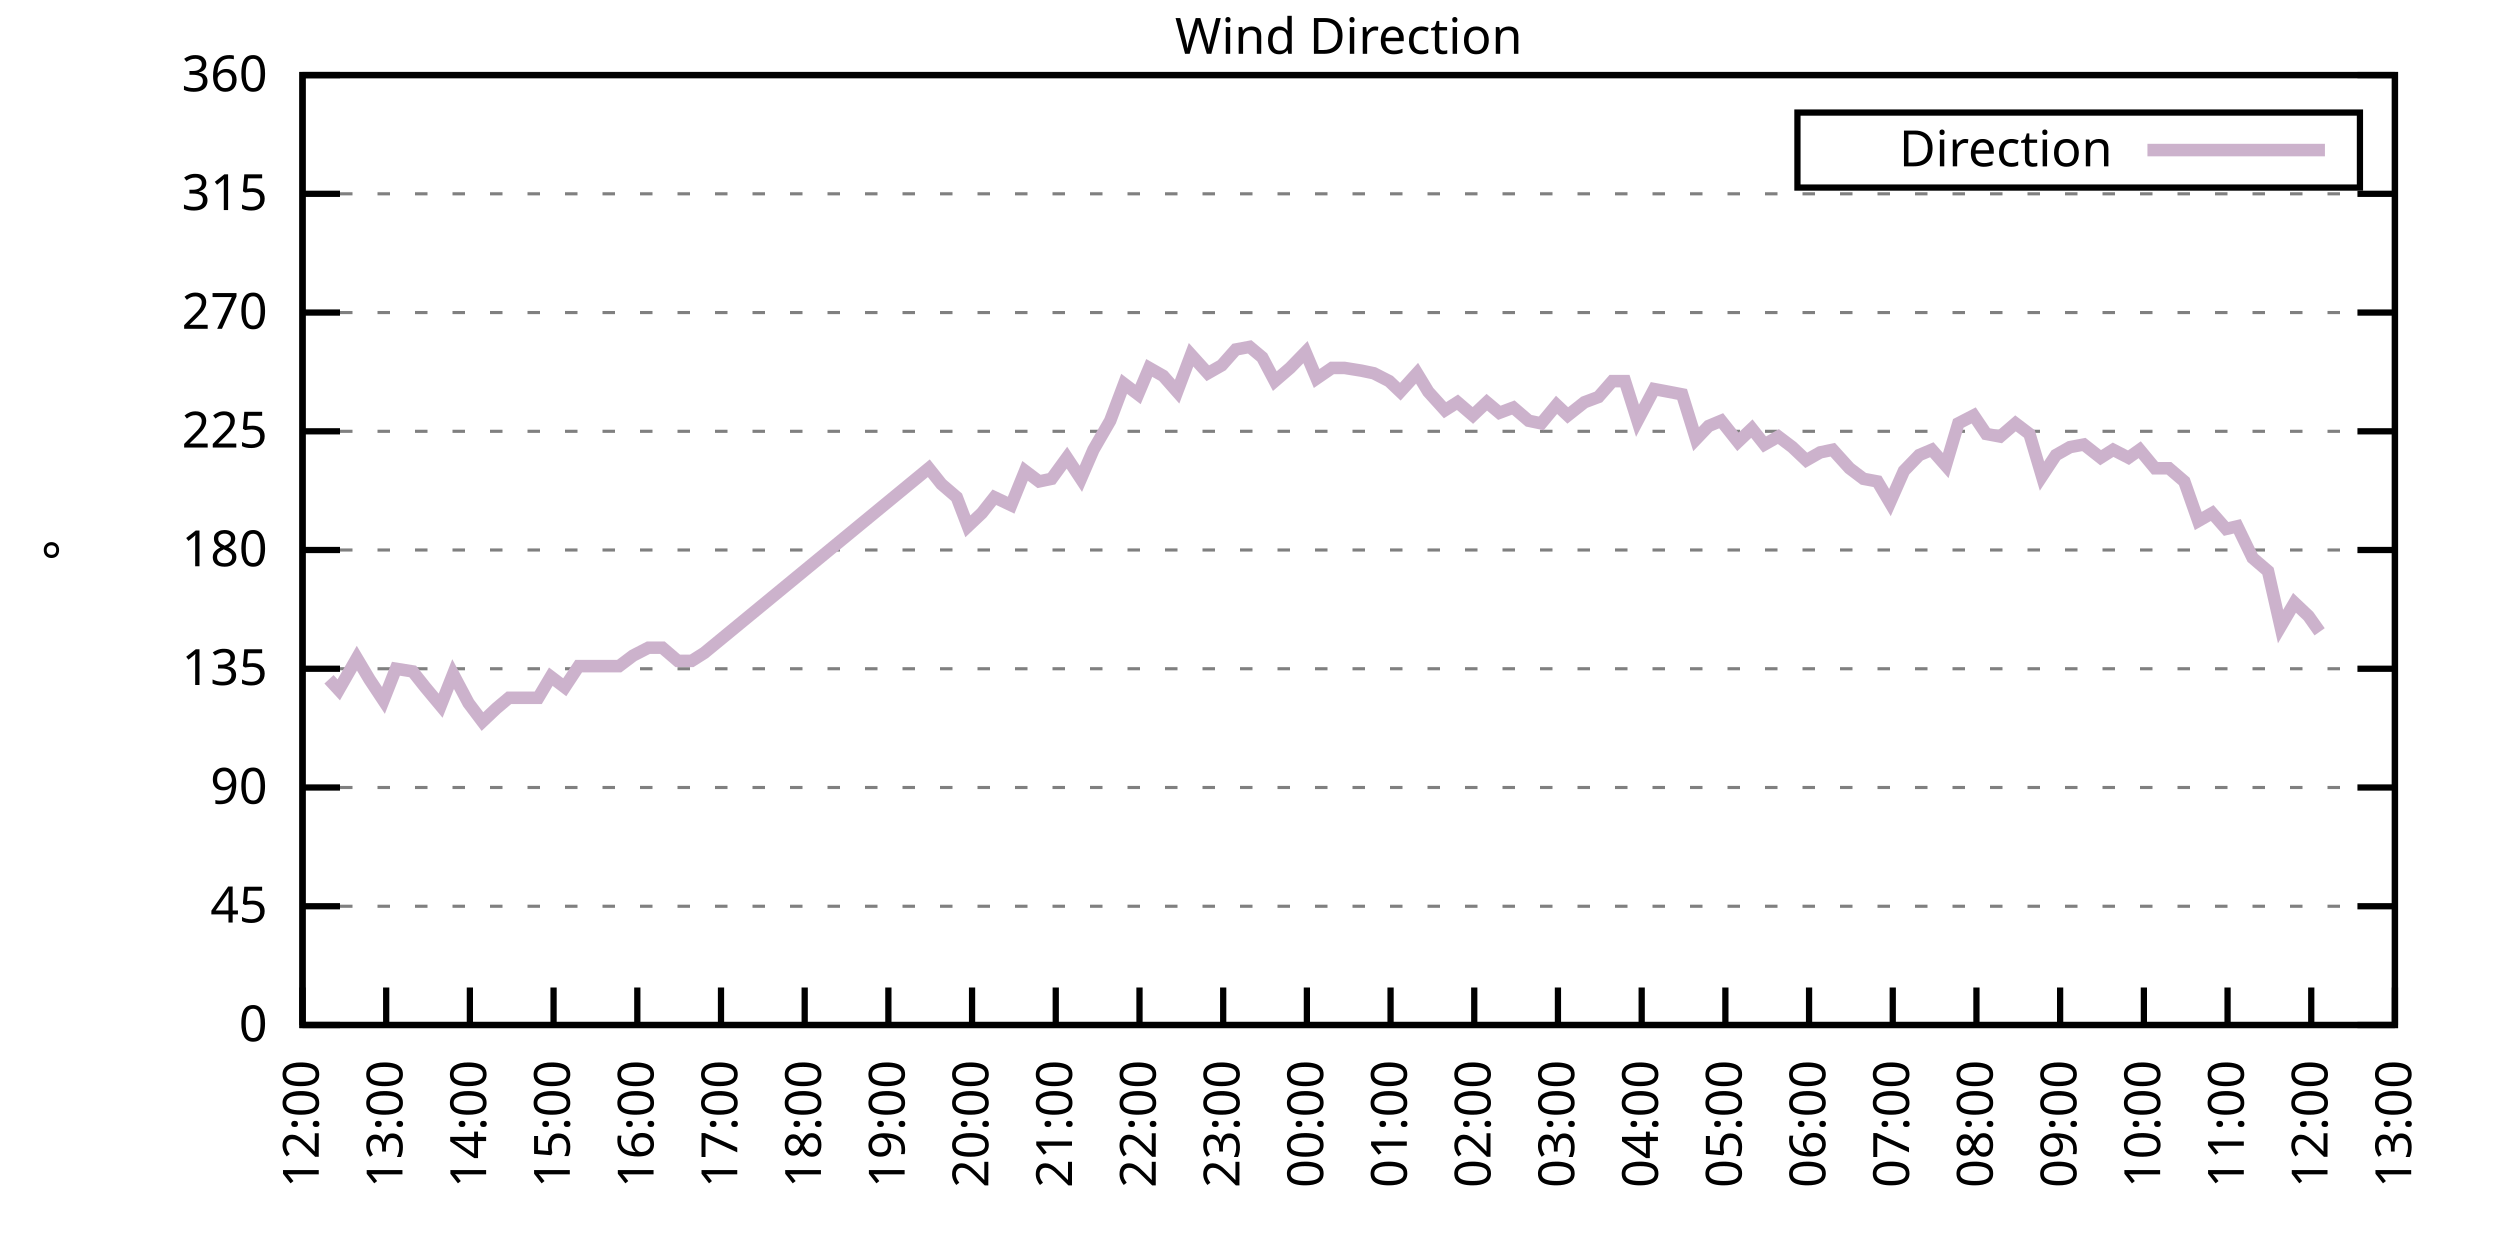
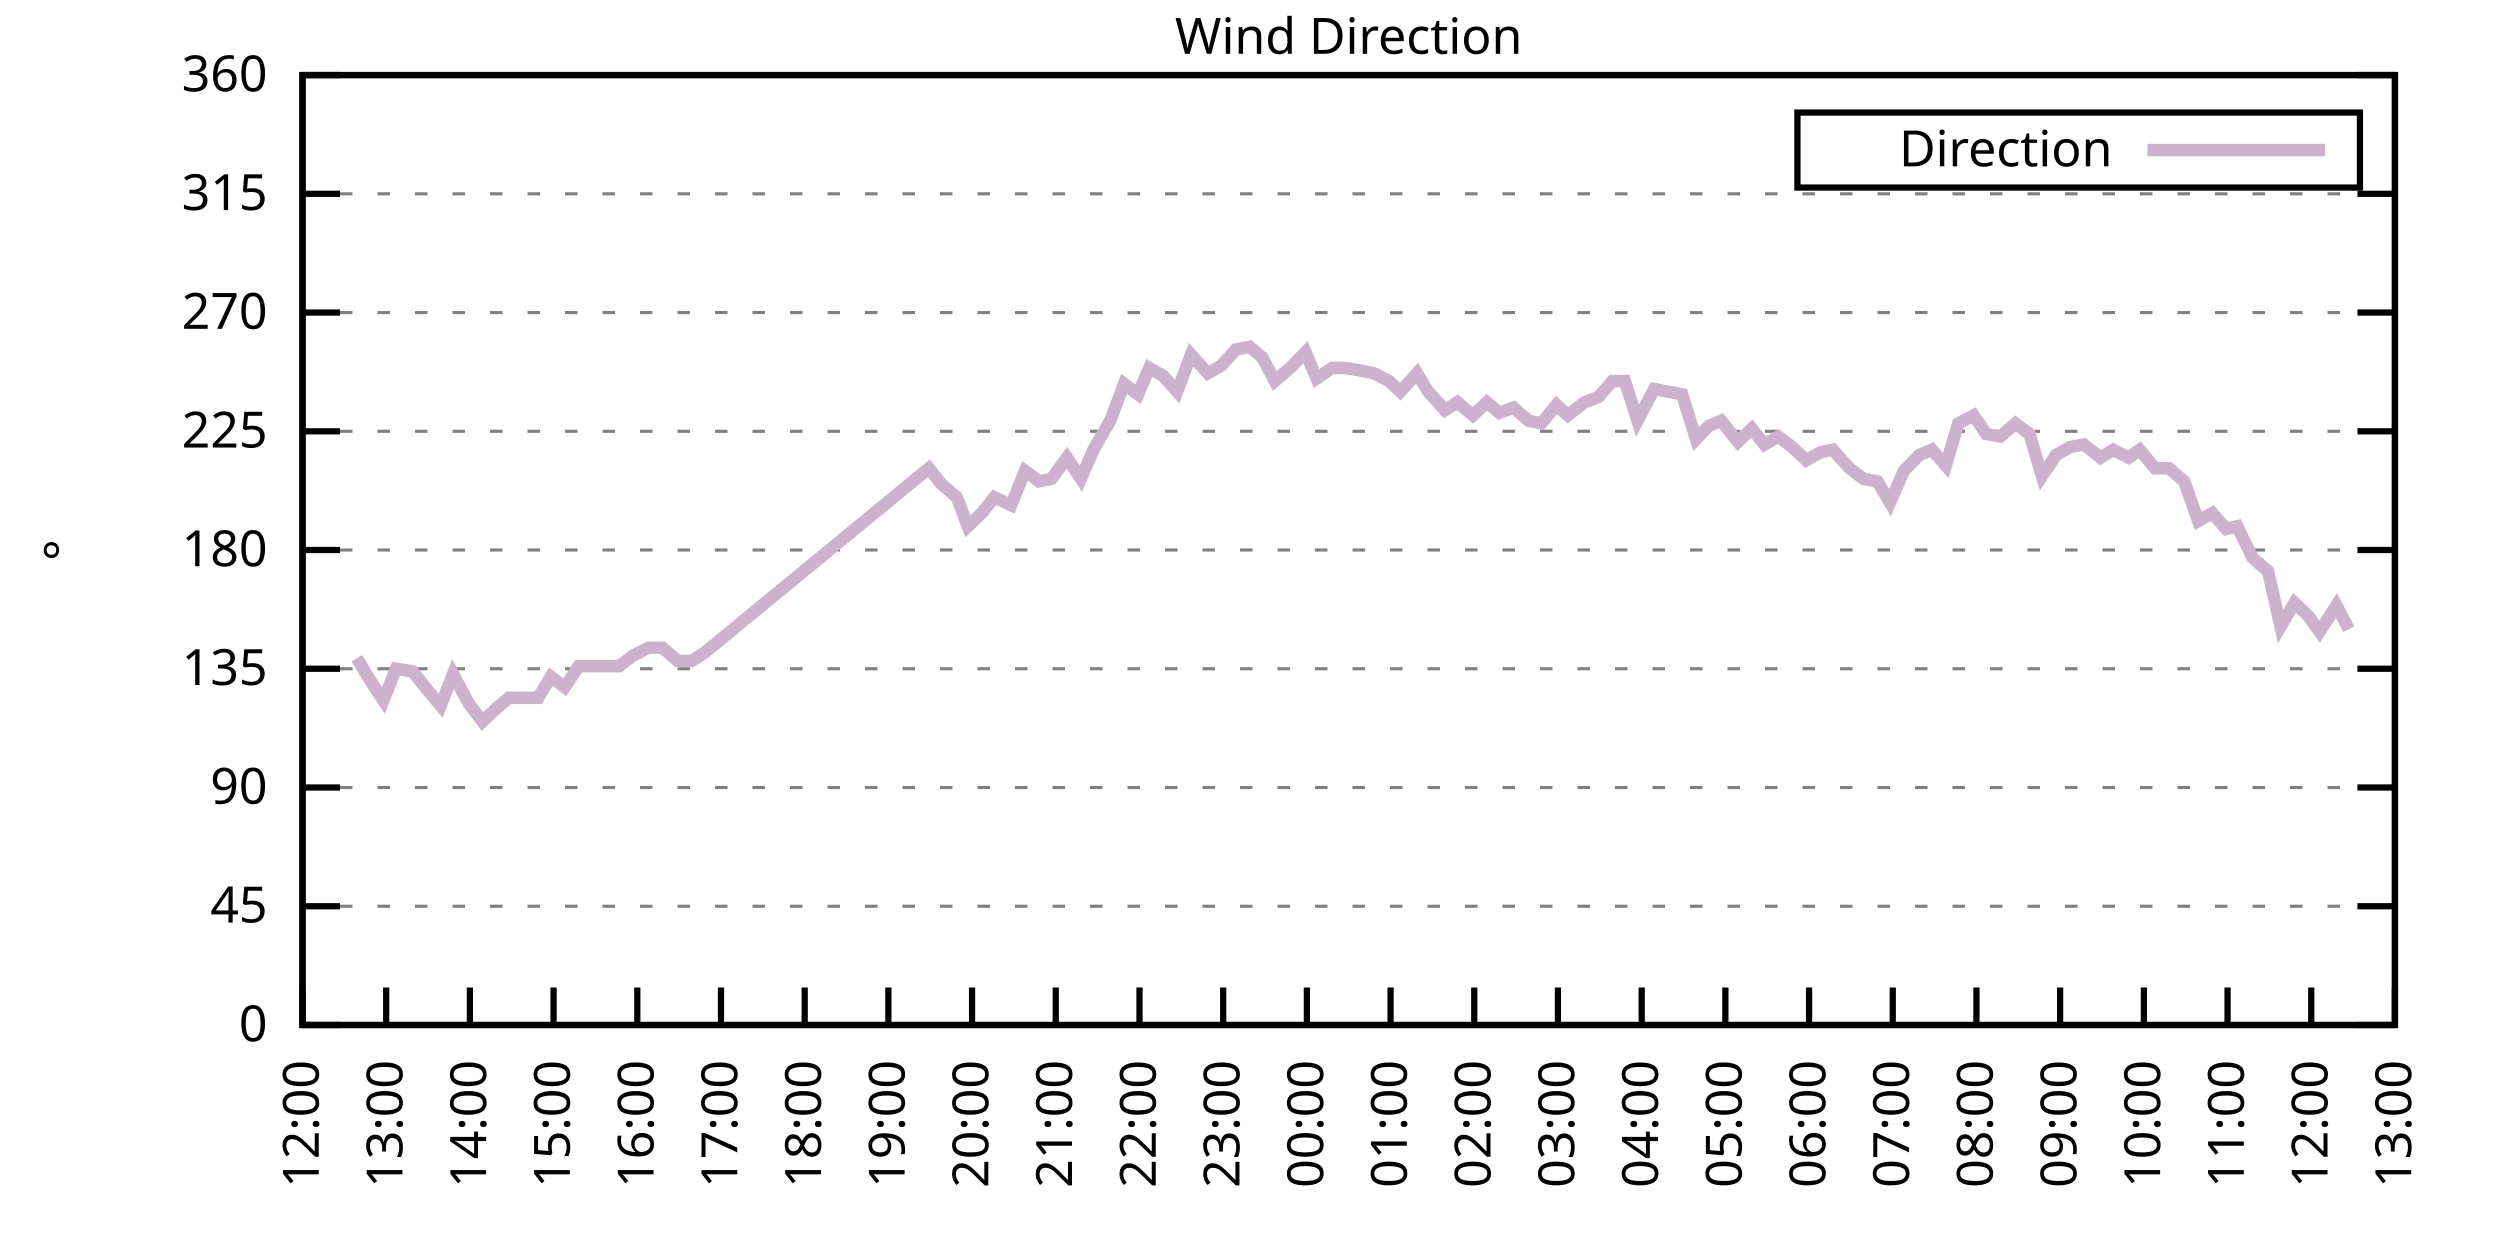
<svg xmlns="http://www.w3.org/2000/svg" xmlns:xlink="http://www.w3.org/1999/xlink" width="400" height="200" viewBox="0 0 400 200">
  <g id="gnuplot_canvas">
    <rect x="0" y="0" width="400" height="200" fill="none" />
    <defs>
      <circle id="gpDot" r="0.5" stroke-width="0.5" stroke="currentColor" />
      <path id="gpPt0" stroke-width="0.333" stroke="currentColor" d="M-1,0 h2 M0,-1 v2" />
      <path id="gpPt1" stroke-width="0.333" stroke="currentColor" d="M-1,-1 L1,1 M1,-1 L-1,1" />
      <path id="gpPt2" stroke-width="0.333" stroke="currentColor" d="M-1,0 L1,0 M0,-1 L0,1 M-1,-1 L1,1 M-1,1 L1,-1" />
      <rect id="gpPt3" stroke-width="0.333" stroke="currentColor" x="-1" y="-1" width="2" height="2" />
      <rect id="gpPt4" stroke-width="0.333" stroke="currentColor" fill="currentColor" x="-1" y="-1" width="2" height="2" />
      <circle id="gpPt5" stroke-width="0.333" stroke="currentColor" cx="0" cy="0" r="1" />
      <use xlink:href="#gpPt5" id="gpPt6" fill="currentColor" stroke="none" />
      <path id="gpPt7" stroke-width="0.333" stroke="currentColor" d="M0,-1.33 L-1.33,0.67 L1.33,0.67 z" />
      <use xlink:href="#gpPt7" id="gpPt8" fill="currentColor" stroke="none" />
      <use xlink:href="#gpPt7" id="gpPt9" stroke="currentColor" transform="rotate(180)" />
      <use xlink:href="#gpPt9" id="gpPt10" fill="currentColor" stroke="none" />
      <use xlink:href="#gpPt3" id="gpPt11" stroke="currentColor" transform="rotate(45)" />
      <use xlink:href="#gpPt11" id="gpPt12" fill="currentColor" stroke="none" />
      <path id="gpPt13" stroke-width="0.333" stroke="currentColor" d="M0,1.330 L1.265,0.411 L0.782,-1.067 L-0.782,-1.076 L-1.265,0.411 z" />
      <use xlink:href="#gpPt13" id="gpPt14" fill="currentColor" stroke="none" />
      <filter id="textbox" filterUnits="objectBoundingBox" x="0" y="0" height="1" width="1">
        <feFlood flood-color="white" flood-opacity="1" result="bgnd" />
        <feComposite in="SourceGraphic" in2="bgnd" operator="atop" />
      </filter>
      <filter id="greybox" filterUnits="objectBoundingBox" x="0" y="0" height="1" width="1">
        <feFlood flood-color="lightgrey" flood-opacity="1" result="grey" />
        <feComposite in="SourceGraphic" in2="grey" operator="atop" />
      </filter>
    </defs>
    <g fill="none" color="white" stroke="currentColor" stroke-width="1.00" stroke-linecap="butt" stroke-linejoin="miter">
</g>
    <g fill="none" color="black" stroke="currentColor" stroke-width="1.00" stroke-linecap="butt" stroke-linejoin="miter">
      <g stroke="none" shape-rendering="crispEdges">
        <polygon fill="rgb(255, 255, 255)" points="48.40,164.00 383.18,164.00 383.18,12.02 48.40,12.02 " />
      </g>
    </g>
    <g fill="none" color="black" stroke="currentColor" stroke-width="1.00" stroke-linecap="butt" stroke-linejoin="miter">
</g>
    <g fill="none" color="black" stroke="black" stroke-width="0.50" stroke-linecap="butt" stroke-linejoin="miter">
</g>
    <g fill="none" color="gray" stroke="currentColor" stroke-width="0.50" stroke-linecap="butt" stroke-linejoin="miter">
      <path stroke="gray" stroke-dasharray="2,4" class="gridline" d="M48.40,164.00 L383.19,164.00  " />
    </g>
    <g fill="none" color="gray" stroke="gray" stroke-width="1.00" stroke-linecap="butt" stroke-linejoin="miter">
</g>
    <g fill="none" color="black" stroke="currentColor" stroke-width="1.00" stroke-linecap="butt" stroke-linejoin="miter">
      <path stroke="black" d="M48.40,164.00 L54.40,164.00 M383.19,164.00 L377.19,164.00  " />
      <g transform="translate(42.80,166.60)" stroke="none" fill="black" font-family="Sans" font-size="8.00" text-anchor="end">
        <text>
          <tspan font-family="Sans"> 0</tspan>
        </text>
      </g>
    </g>
    <g fill="none" color="black" stroke="currentColor" stroke-width="1.00" stroke-linecap="butt" stroke-linejoin="miter">
</g>
    <g fill="none" color="black" stroke="black" stroke-width="0.50" stroke-linecap="butt" stroke-linejoin="miter">
</g>
    <g fill="none" color="gray" stroke="currentColor" stroke-width="0.50" stroke-linecap="butt" stroke-linejoin="miter">
      <path stroke="gray" stroke-dasharray="2,4" class="gridline" d="M48.40,145.00 L383.19,145.00  " />
    </g>
    <g fill="none" color="gray" stroke="gray" stroke-width="1.00" stroke-linecap="butt" stroke-linejoin="miter">
</g>
    <g fill="none" color="black" stroke="currentColor" stroke-width="1.00" stroke-linecap="butt" stroke-linejoin="miter">
      <path stroke="black" d="M48.40,145.00 L54.40,145.00 M383.19,145.00 L377.19,145.00  " />
      <g transform="translate(42.80,147.60)" stroke="none" fill="black" font-family="Sans" font-size="8.00" text-anchor="end">
        <text>
          <tspan font-family="Sans"> 45</tspan>
        </text>
      </g>
    </g>
    <g fill="none" color="black" stroke="currentColor" stroke-width="1.00" stroke-linecap="butt" stroke-linejoin="miter">
</g>
    <g fill="none" color="black" stroke="black" stroke-width="0.50" stroke-linecap="butt" stroke-linejoin="miter">
</g>
    <g fill="none" color="gray" stroke="currentColor" stroke-width="0.50" stroke-linecap="butt" stroke-linejoin="miter">
      <path stroke="gray" stroke-dasharray="2,4" class="gridline" d="M48.40,126.00 L383.19,126.00  " />
    </g>
    <g fill="none" color="gray" stroke="gray" stroke-width="1.00" stroke-linecap="butt" stroke-linejoin="miter">
</g>
    <g fill="none" color="black" stroke="currentColor" stroke-width="1.00" stroke-linecap="butt" stroke-linejoin="miter">
      <path stroke="black" d="M48.40,126.00 L54.40,126.00 M383.19,126.00 L377.19,126.00  " />
      <g transform="translate(42.80,128.60)" stroke="none" fill="black" font-family="Sans" font-size="8.00" text-anchor="end">
        <text>
          <tspan font-family="Sans"> 90</tspan>
        </text>
      </g>
    </g>
    <g fill="none" color="black" stroke="currentColor" stroke-width="1.00" stroke-linecap="butt" stroke-linejoin="miter">
</g>
    <g fill="none" color="black" stroke="black" stroke-width="0.50" stroke-linecap="butt" stroke-linejoin="miter">
</g>
    <g fill="none" color="gray" stroke="currentColor" stroke-width="0.50" stroke-linecap="butt" stroke-linejoin="miter">
      <path stroke="gray" stroke-dasharray="2,4" class="gridline" d="M48.40,107.00 L383.19,107.00  " />
    </g>
    <g fill="none" color="gray" stroke="gray" stroke-width="1.00" stroke-linecap="butt" stroke-linejoin="miter">
</g>
    <g fill="none" color="black" stroke="currentColor" stroke-width="1.00" stroke-linecap="butt" stroke-linejoin="miter">
      <path stroke="black" d="M48.40,107.00 L54.40,107.00 M383.19,107.00 L377.19,107.00  " />
      <g transform="translate(42.80,109.60)" stroke="none" fill="black" font-family="Sans" font-size="8.00" text-anchor="end">
        <text>
          <tspan font-family="Sans"> 135</tspan>
        </text>
      </g>
    </g>
    <g fill="none" color="black" stroke="currentColor" stroke-width="1.00" stroke-linecap="butt" stroke-linejoin="miter">
</g>
    <g fill="none" color="black" stroke="black" stroke-width="0.50" stroke-linecap="butt" stroke-linejoin="miter">
</g>
    <g fill="none" color="gray" stroke="currentColor" stroke-width="0.50" stroke-linecap="butt" stroke-linejoin="miter">
      <path stroke="gray" stroke-dasharray="2,4" class="gridline" d="M48.40,88.00 L383.19,88.00  " />
    </g>
    <g fill="none" color="gray" stroke="gray" stroke-width="1.00" stroke-linecap="butt" stroke-linejoin="miter">
</g>
    <g fill="none" color="black" stroke="currentColor" stroke-width="1.00" stroke-linecap="butt" stroke-linejoin="miter">
      <path stroke="black" d="M48.40,88.00 L54.40,88.00 M383.19,88.00 L377.19,88.00  " />
      <g transform="translate(42.80,90.60)" stroke="none" fill="black" font-family="Sans" font-size="8.00" text-anchor="end">
        <text>
          <tspan font-family="Sans"> 180</tspan>
        </text>
      </g>
    </g>
    <g fill="none" color="black" stroke="currentColor" stroke-width="1.00" stroke-linecap="butt" stroke-linejoin="miter">
</g>
    <g fill="none" color="black" stroke="black" stroke-width="0.50" stroke-linecap="butt" stroke-linejoin="miter">
</g>
    <g fill="none" color="gray" stroke="currentColor" stroke-width="0.50" stroke-linecap="butt" stroke-linejoin="miter">
      <path stroke="gray" stroke-dasharray="2,4" class="gridline" d="M48.40,69.01 L383.19,69.01  " />
    </g>
    <g fill="none" color="gray" stroke="gray" stroke-width="1.00" stroke-linecap="butt" stroke-linejoin="miter">
</g>
    <g fill="none" color="black" stroke="currentColor" stroke-width="1.00" stroke-linecap="butt" stroke-linejoin="miter">
      <path stroke="black" d="M48.40,69.01 L54.40,69.01 M383.19,69.01 L377.19,69.01  " />
      <g transform="translate(42.80,71.61)" stroke="none" fill="black" font-family="Sans" font-size="8.00" text-anchor="end">
        <text>
          <tspan font-family="Sans"> 225</tspan>
        </text>
      </g>
    </g>
    <g fill="none" color="black" stroke="currentColor" stroke-width="1.00" stroke-linecap="butt" stroke-linejoin="miter">
</g>
    <g fill="none" color="black" stroke="black" stroke-width="0.50" stroke-linecap="butt" stroke-linejoin="miter">
</g>
    <g fill="none" color="gray" stroke="currentColor" stroke-width="0.50" stroke-linecap="butt" stroke-linejoin="miter">
      <path stroke="gray" stroke-dasharray="2,4" class="gridline" d="M48.40,50.01 L383.19,50.01  " />
    </g>
    <g fill="none" color="gray" stroke="gray" stroke-width="1.00" stroke-linecap="butt" stroke-linejoin="miter">
</g>
    <g fill="none" color="black" stroke="currentColor" stroke-width="1.00" stroke-linecap="butt" stroke-linejoin="miter">
      <path stroke="black" d="M48.40,50.01 L54.40,50.01 M383.19,50.01 L377.19,50.01  " />
      <g transform="translate(42.80,52.61)" stroke="none" fill="black" font-family="Sans" font-size="8.00" text-anchor="end">
        <text>
          <tspan font-family="Sans"> 270</tspan>
        </text>
      </g>
    </g>
    <g fill="none" color="black" stroke="currentColor" stroke-width="1.00" stroke-linecap="butt" stroke-linejoin="miter">
</g>
    <g fill="none" color="black" stroke="black" stroke-width="0.50" stroke-linecap="butt" stroke-linejoin="miter">
</g>
    <g fill="none" color="gray" stroke="currentColor" stroke-width="0.50" stroke-linecap="butt" stroke-linejoin="miter">
      <path stroke="gray" stroke-dasharray="2,4" class="gridline" d="M48.40,31.01 L383.19,31.01  " />
    </g>
    <g fill="none" color="gray" stroke="gray" stroke-width="1.00" stroke-linecap="butt" stroke-linejoin="miter">
</g>
    <g fill="none" color="black" stroke="currentColor" stroke-width="1.00" stroke-linecap="butt" stroke-linejoin="miter">
      <path stroke="black" d="M48.40,31.01 L54.40,31.01 M383.19,31.01 L377.19,31.01  " />
      <g transform="translate(42.80,33.61)" stroke="none" fill="black" font-family="Sans" font-size="8.00" text-anchor="end">
        <text>
          <tspan font-family="Sans"> 315</tspan>
        </text>
      </g>
    </g>
    <g fill="none" color="black" stroke="currentColor" stroke-width="1.00" stroke-linecap="butt" stroke-linejoin="miter">
</g>
    <g fill="none" color="black" stroke="black" stroke-width="0.50" stroke-linecap="butt" stroke-linejoin="miter">
</g>
    <g fill="none" color="gray" stroke="currentColor" stroke-width="0.50" stroke-linecap="butt" stroke-linejoin="miter">
      <path stroke="gray" stroke-dasharray="2,4" class="gridline" d="M48.40,12.01 L383.19,12.01  " />
    </g>
    <g fill="none" color="gray" stroke="gray" stroke-width="1.00" stroke-linecap="butt" stroke-linejoin="miter">
</g>
    <g fill="none" color="black" stroke="currentColor" stroke-width="1.00" stroke-linecap="butt" stroke-linejoin="miter">
      <path stroke="black" d="M48.40,12.01 L54.40,12.01 M383.19,12.01 L377.19,12.01  " />
      <g transform="translate(42.80,14.61)" stroke="none" fill="black" font-family="Sans" font-size="8.00" text-anchor="end">
        <text>
          <tspan font-family="Sans"> 360</tspan>
        </text>
      </g>
    </g>
    <g fill="none" color="black" stroke="currentColor" stroke-width="1.00" stroke-linecap="butt" stroke-linejoin="miter">
      <path stroke="black" d="M48.40,164.00 L48.40,158.00  " />
      <g transform="translate(51.00,169.60) rotate(270.00)" stroke="none" fill="black" font-family="Sans" font-size="8.00" text-anchor="end">
        <text>
          <tspan font-family="Sans">12:00</tspan>
        </text>
      </g>
    </g>
    <g fill="none" color="black" stroke="currentColor" stroke-width="1.00" stroke-linecap="butt" stroke-linejoin="miter">
      <path stroke="black" d="M61.79,164.00 L61.79,158.00  " />
      <g transform="translate(64.39,169.60) rotate(270.00)" stroke="none" fill="black" font-family="Sans" font-size="8.00" text-anchor="end">
        <text>
          <tspan font-family="Sans">13:00</tspan>
        </text>
      </g>
    </g>
    <g fill="none" color="black" stroke="currentColor" stroke-width="1.00" stroke-linecap="butt" stroke-linejoin="miter">
      <path stroke="black" d="M75.18,164.00 L75.18,158.00  " />
      <g transform="translate(77.78,169.60) rotate(270.00)" stroke="none" fill="black" font-family="Sans" font-size="8.00" text-anchor="end">
        <text>
          <tspan font-family="Sans">14:00</tspan>
        </text>
      </g>
    </g>
    <g fill="none" color="black" stroke="currentColor" stroke-width="1.00" stroke-linecap="butt" stroke-linejoin="miter">
      <path stroke="black" d="M88.57,164.00 L88.57,158.00  " />
      <g transform="translate(91.17,169.60) rotate(270.00)" stroke="none" fill="black" font-family="Sans" font-size="8.00" text-anchor="end">
        <text>
          <tspan font-family="Sans">15:00</tspan>
        </text>
      </g>
    </g>
    <g fill="none" color="black" stroke="currentColor" stroke-width="1.00" stroke-linecap="butt" stroke-linejoin="miter">
      <path stroke="black" d="M101.97,164.00 L101.97,158.00  " />
      <g transform="translate(104.57,169.60) rotate(270.00)" stroke="none" fill="black" font-family="Sans" font-size="8.00" text-anchor="end">
        <text>
          <tspan font-family="Sans">16:00</tspan>
        </text>
      </g>
    </g>
    <g fill="none" color="black" stroke="currentColor" stroke-width="1.00" stroke-linecap="butt" stroke-linejoin="miter">
      <path stroke="black" d="M115.36,164.00 L115.36,158.00  " />
      <g transform="translate(117.96,169.60) rotate(270.00)" stroke="none" fill="black" font-family="Sans" font-size="8.00" text-anchor="end">
        <text>
          <tspan font-family="Sans">17:00</tspan>
        </text>
      </g>
    </g>
    <g fill="none" color="black" stroke="currentColor" stroke-width="1.00" stroke-linecap="butt" stroke-linejoin="miter">
      <path stroke="black" d="M128.75,164.00 L128.75,158.00  " />
      <g transform="translate(131.35,169.60) rotate(270.00)" stroke="none" fill="black" font-family="Sans" font-size="8.00" text-anchor="end">
        <text>
          <tspan font-family="Sans">18:00</tspan>
        </text>
      </g>
    </g>
    <g fill="none" color="black" stroke="currentColor" stroke-width="1.00" stroke-linecap="butt" stroke-linejoin="miter">
      <path stroke="black" d="M142.14,164.00 L142.14,158.00  " />
      <g transform="translate(144.74,169.60) rotate(270.00)" stroke="none" fill="black" font-family="Sans" font-size="8.00" text-anchor="end">
        <text>
          <tspan font-family="Sans">19:00</tspan>
        </text>
      </g>
    </g>
    <g fill="none" color="black" stroke="currentColor" stroke-width="1.00" stroke-linecap="butt" stroke-linejoin="miter">
      <path stroke="black" d="M155.53,164.00 L155.53,158.00  " />
      <g transform="translate(158.13,169.60) rotate(270.00)" stroke="none" fill="black" font-family="Sans" font-size="8.00" text-anchor="end">
        <text>
          <tspan font-family="Sans">20:00</tspan>
        </text>
      </g>
    </g>
    <g fill="none" color="black" stroke="currentColor" stroke-width="1.00" stroke-linecap="butt" stroke-linejoin="miter">
      <path stroke="black" d="M168.92,164.00 L168.92,158.00  " />
      <g transform="translate(171.52,169.60) rotate(270.00)" stroke="none" fill="black" font-family="Sans" font-size="8.00" text-anchor="end">
        <text>
          <tspan font-family="Sans">21:00</tspan>
        </text>
      </g>
    </g>
    <g fill="none" color="black" stroke="currentColor" stroke-width="1.00" stroke-linecap="butt" stroke-linejoin="miter">
      <path stroke="black" d="M182.32,164.00 L182.32,158.00  " />
      <g transform="translate(184.92,169.60) rotate(270.00)" stroke="none" fill="black" font-family="Sans" font-size="8.00" text-anchor="end">
        <text>
          <tspan font-family="Sans">22:00</tspan>
        </text>
      </g>
    </g>
    <g fill="none" color="black" stroke="currentColor" stroke-width="1.00" stroke-linecap="butt" stroke-linejoin="miter">
      <path stroke="black" d="M195.71,164.00 L195.71,158.00  " />
      <g transform="translate(198.31,169.60) rotate(270.00)" stroke="none" fill="black" font-family="Sans" font-size="8.00" text-anchor="end">
        <text>
          <tspan font-family="Sans">23:00</tspan>
        </text>
      </g>
    </g>
    <g fill="none" color="black" stroke="currentColor" stroke-width="1.00" stroke-linecap="butt" stroke-linejoin="miter">
      <path stroke="black" d="M209.10,164.00 L209.10,158.00  " />
      <g transform="translate(211.70,169.60) rotate(270.00)" stroke="none" fill="black" font-family="Sans" font-size="8.00" text-anchor="end">
        <text>
          <tspan font-family="Sans">00:00</tspan>
        </text>
      </g>
    </g>
    <g fill="none" color="black" stroke="currentColor" stroke-width="1.00" stroke-linecap="butt" stroke-linejoin="miter">
      <path stroke="black" d="M222.49,164.00 L222.49,158.00  " />
      <g transform="translate(225.09,169.60) rotate(270.00)" stroke="none" fill="black" font-family="Sans" font-size="8.00" text-anchor="end">
        <text>
          <tspan font-family="Sans">01:00</tspan>
        </text>
      </g>
    </g>
    <g fill="none" color="black" stroke="currentColor" stroke-width="1.00" stroke-linecap="butt" stroke-linejoin="miter">
      <path stroke="black" d="M235.88,164.00 L235.88,158.00  " />
      <g transform="translate(238.48,169.60) rotate(270.00)" stroke="none" fill="black" font-family="Sans" font-size="8.00" text-anchor="end">
        <text>
          <tspan font-family="Sans">02:00</tspan>
        </text>
      </g>
    </g>
    <g fill="none" color="black" stroke="currentColor" stroke-width="1.00" stroke-linecap="butt" stroke-linejoin="miter">
      <path stroke="black" d="M249.27,164.00 L249.27,158.00  " />
      <g transform="translate(251.87,169.60) rotate(270.00)" stroke="none" fill="black" font-family="Sans" font-size="8.00" text-anchor="end">
        <text>
          <tspan font-family="Sans">03:00</tspan>
        </text>
      </g>
    </g>
    <g fill="none" color="black" stroke="currentColor" stroke-width="1.00" stroke-linecap="butt" stroke-linejoin="miter">
      <path stroke="black" d="M262.67,164.00 L262.67,158.00  " />
      <g transform="translate(265.27,169.60) rotate(270.00)" stroke="none" fill="black" font-family="Sans" font-size="8.00" text-anchor="end">
        <text>
          <tspan font-family="Sans">04:00</tspan>
        </text>
      </g>
    </g>
    <g fill="none" color="black" stroke="currentColor" stroke-width="1.00" stroke-linecap="butt" stroke-linejoin="miter">
      <path stroke="black" d="M276.06,164.00 L276.06,158.00  " />
      <g transform="translate(278.66,169.60) rotate(270.00)" stroke="none" fill="black" font-family="Sans" font-size="8.00" text-anchor="end">
        <text>
          <tspan font-family="Sans">05:00</tspan>
        </text>
      </g>
    </g>
    <g fill="none" color="black" stroke="currentColor" stroke-width="1.00" stroke-linecap="butt" stroke-linejoin="miter">
      <path stroke="black" d="M289.45,164.00 L289.45,158.00  " />
      <g transform="translate(292.05,169.60) rotate(270.00)" stroke="none" fill="black" font-family="Sans" font-size="8.00" text-anchor="end">
        <text>
          <tspan font-family="Sans">06:00</tspan>
        </text>
      </g>
    </g>
    <g fill="none" color="black" stroke="currentColor" stroke-width="1.00" stroke-linecap="butt" stroke-linejoin="miter">
      <path stroke="black" d="M302.84,164.00 L302.84,158.00  " />
      <g transform="translate(305.44,169.60) rotate(270.00)" stroke="none" fill="black" font-family="Sans" font-size="8.00" text-anchor="end">
        <text>
          <tspan font-family="Sans">07:00</tspan>
        </text>
      </g>
    </g>
    <g fill="none" color="black" stroke="currentColor" stroke-width="1.00" stroke-linecap="butt" stroke-linejoin="miter">
      <path stroke="black" d="M316.23,164.00 L316.23,158.00  " />
      <g transform="translate(318.83,169.60) rotate(270.00)" stroke="none" fill="black" font-family="Sans" font-size="8.00" text-anchor="end">
        <text>
          <tspan font-family="Sans">08:00</tspan>
        </text>
      </g>
    </g>
    <g fill="none" color="black" stroke="currentColor" stroke-width="1.00" stroke-linecap="butt" stroke-linejoin="miter">
      <path stroke="black" d="M329.62,164.00 L329.62,158.00  " />
      <g transform="translate(332.22,169.60) rotate(270.00)" stroke="none" fill="black" font-family="Sans" font-size="8.00" text-anchor="end">
        <text>
          <tspan font-family="Sans">09:00</tspan>
        </text>
      </g>
    </g>
    <g fill="none" color="black" stroke="currentColor" stroke-width="1.00" stroke-linecap="butt" stroke-linejoin="miter">
      <path stroke="black" d="M343.02,164.00 L343.02,158.00  " />
      <g transform="translate(345.62,169.60) rotate(270.00)" stroke="none" fill="black" font-family="Sans" font-size="8.00" text-anchor="end">
        <text>
          <tspan font-family="Sans">10:00</tspan>
        </text>
      </g>
    </g>
    <g fill="none" color="black" stroke="currentColor" stroke-width="1.00" stroke-linecap="butt" stroke-linejoin="miter">
      <path stroke="black" d="M356.41,164.00 L356.41,158.00  " />
      <g transform="translate(359.01,169.60) rotate(270.00)" stroke="none" fill="black" font-family="Sans" font-size="8.00" text-anchor="end">
        <text>
          <tspan font-family="Sans">11:00</tspan>
        </text>
      </g>
    </g>
    <g fill="none" color="black" stroke="currentColor" stroke-width="1.00" stroke-linecap="butt" stroke-linejoin="miter">
      <path stroke="black" d="M369.80,164.00 L369.80,158.00  " />
      <g transform="translate(372.40,169.60) rotate(270.00)" stroke="none" fill="black" font-family="Sans" font-size="8.00" text-anchor="end">
        <text>
          <tspan font-family="Sans">12:00</tspan>
        </text>
      </g>
    </g>
    <g fill="none" color="black" stroke="currentColor" stroke-width="1.00" stroke-linecap="butt" stroke-linejoin="miter">
      <path stroke="black" d="M383.19,164.00 L383.19,158.00  " />
      <g transform="translate(385.79,169.60) rotate(270.00)" stroke="none" fill="black" font-family="Sans" font-size="8.00" text-anchor="end">
        <text>
          <tspan font-family="Sans">13:00</tspan>
        </text>
      </g>
    </g>
    <g fill="none" color="black" stroke="currentColor" stroke-width="1.00" stroke-linecap="butt" stroke-linejoin="miter">
</g>
    <g fill="none" color="black" stroke="currentColor" stroke-width="1.00" stroke-linecap="butt" stroke-linejoin="miter">
      <path stroke="black" d="M48.40,12.01 L48.40,164.00 L383.19,164.00 L383.19,12.01 L48.40,12.01 Z  " />
    </g>
    <g fill="none" color="black" stroke="currentColor" stroke-width="1.00" stroke-linecap="butt" stroke-linejoin="miter">
</g>
    <g fill="none" color="black" stroke="currentColor" stroke-width="1.00" stroke-linecap="butt" stroke-linejoin="miter">
      <path stroke="black" d="M287.59,30.01 L287.59,18.01 L377.59,18.01 L377.59,30.01 L287.59,30.01 Z  " />
    </g>
    <g id="Wind_direction_plot_1">
      <g fill="none" color="white" stroke="black" stroke-width="2.00" stroke-linecap="butt" stroke-linejoin="miter">
</g>
      <g fill="none" color="black" stroke="currentColor" stroke-width="2.00" stroke-linecap="butt" stroke-linejoin="miter">
        <g transform="translate(337.99,26.61)" stroke="none" fill="black" font-family="Sans" font-size="8.00" text-anchor="end">
          <text>
            <tspan font-family="Sans">Direction</tspan>
          </text>
        </g>
      </g>
      <g fill="none" color="black" stroke="currentColor" stroke-width="2.00" stroke-linecap="butt" stroke-linejoin="miter">
-         <path stroke="rgb(204, 178, 204)" d="M343.59,24.01 L371.99,24.01 M52.64,108.69 L54.20,110.38 L57.10,105.31 L59.11,108.69 L61.35,112.07 L63.35,107.00   L66.03,107.43 L68.04,109.96 L70.50,112.91 L72.50,107.85 L74.96,112.49 L77.19,115.45 L79.42,113.34 L81.43,111.65   L83.44,111.65 L86.12,111.65 L88.13,108.27 L90.36,109.96 L92.59,106.58 L94.38,106.58 L96.61,106.58 L99.06,106.58   L101.30,104.89 L103.75,103.63 L105.98,103.63 L108.44,105.74 L110.67,105.74 L112.68,104.47 L148.61,74.92 L150.62,77.45   L153.08,79.56 L154.86,84.21 L157.10,82.09 L159.10,79.56 L161.78,80.83 L164.01,75.34 L166.25,77.03 L168.25,76.61   L170.71,73.23 L172.94,76.61 L174.95,71.96 L177.63,67.32 L179.86,61.41 L182.09,63.10 L183.88,58.87 L186.11,60.14   L188.34,62.67 L190.57,56.76 L193.25,59.72 L195.48,58.45 L197.72,55.92 L199.95,55.50 L201.96,57.18 L203.97,60.98   L206.42,58.87 L208.88,56.34 L210.66,60.56 L213.12,58.87 L215.13,58.87 L217.80,59.30 L219.81,59.72 L222.27,60.98   L224.05,62.67 L226.73,59.72 L228.52,62.67 L231.20,65.63 L233.20,64.36 L235.66,66.47 L237.89,64.36 L239.90,66.05   L242.13,65.21 L244.59,67.32 L246.60,67.74 L249.05,64.78 L250.84,66.47 L253.51,64.36 L255.75,63.52 L257.98,60.98   L259.99,60.98 L262.00,67.32 L264.67,62.25 L266.91,62.67 L269.14,63.10 L271.37,70.27 L273.38,68.16 L275.39,67.32   L278.07,70.70 L280.30,68.58 L282.31,71.12 L284.54,69.85 L286.77,71.54 L289.00,73.65 L291.23,72.38 L293.24,71.96   L295.92,74.92 L298.15,76.61 L300.39,77.03 L302.39,80.41 L304.63,75.34 L307.08,72.81 L309.09,71.96 L311.32,74.49   L313.33,67.74 L315.79,66.47 L317.79,69.43 L320.03,69.85 L322.48,67.74 L324.71,69.43 L326.72,76.18 L328.95,72.81   L331.19,71.54 L333.42,71.12 L336.10,73.23 L338.10,71.96 L340.56,73.23 L342.35,71.96 L344.80,74.92 L347.03,74.92   L349.49,77.03 L351.72,83.36 L353.95,82.09 L356.18,84.63 L357.97,84.21 L360.42,89.27 L362.88,91.38 L364.89,100.25   L367.12,96.45 L369.35,98.56 L371.14,101.09  " />
+         <path stroke="rgb(204, 178, 204)" d="M343.59,24.01 L371.99,24.01 M57.10,105.31 L59.11,108.69 L61.35,112.07 L63.35,107.00 L66.03,107.43 L68.04,109.96   L70.50,112.91 L72.50,107.85 L74.96,112.49 L77.19,115.45 L79.42,113.34 L81.43,111.65 L83.44,111.65 L86.12,111.65   L88.13,108.27 L90.36,109.96 L92.59,106.58 L94.38,106.58 L96.61,106.58 L99.06,106.58 L101.30,104.89 L103.75,103.63   L105.98,103.63 L108.44,105.74 L110.67,105.74 L112.68,104.47 L148.61,74.92 L150.62,77.45 L153.08,79.56 L154.86,84.21   L157.10,82.09 L159.10,79.56 L161.78,80.83 L164.01,75.34 L166.25,77.03 L168.25,76.61 L170.71,73.23 L172.94,76.61   L174.95,71.96 L177.63,67.32 L179.86,61.41 L182.09,63.10 L183.88,58.87 L186.11,60.14 L188.34,62.67 L190.57,56.76   L193.25,59.72 L195.48,58.45 L197.72,55.92 L199.95,55.50 L201.96,57.18 L203.97,60.98 L206.42,58.87 L208.88,56.34   L210.66,60.56 L213.12,58.87 L215.13,58.87 L217.80,59.30 L219.81,59.72 L222.27,60.98 L224.05,62.67 L226.73,59.72   L228.52,62.67 L231.20,65.63 L233.20,64.36 L235.66,66.47 L237.89,64.36 L239.90,66.05 L242.13,65.21 L244.59,67.32   L246.60,67.74 L249.05,64.78 L250.84,66.47 L253.51,64.36 L255.75,63.52 L257.98,60.98 L259.99,60.98 L262.00,67.32   L264.67,62.25 L266.91,62.67 L269.14,63.10 L271.37,70.27 L273.38,68.16 L275.39,67.32 L278.07,70.70 L280.30,68.58   L282.31,71.12 L284.54,69.85 L286.77,71.54 L289.00,73.65 L291.23,72.38 L293.24,71.96 L295.92,74.92 L298.15,76.61   L300.39,77.03 L302.39,80.41 L304.63,75.34 L307.08,72.81 L309.09,71.96 L311.32,74.49 L313.33,67.74 L315.79,66.47   L317.79,69.43 L320.03,69.85 L322.48,67.74 L324.71,69.43 L326.72,76.18 L328.95,72.81 L331.19,71.54 L333.42,71.12   L336.10,73.23 L338.10,71.96 L340.56,73.23 L342.35,71.96 L344.80,74.92 L347.03,74.92 L349.49,77.03 L351.72,83.36   L353.95,82.09 L356.18,84.63 L357.97,84.21 L360.42,89.27 L362.88,91.38 L364.89,100.25 L367.12,96.45 L369.35,98.56   L371.14,101.09 L373.82,96.87 L375.82,100.67  " />
      </g>
    </g>
    <g fill="none" color="black" stroke="currentColor" stroke-width="2.00" stroke-linecap="butt" stroke-linejoin="miter">
</g>
    <g fill="none" color="black" stroke="black" stroke-width="1.00" stroke-linecap="butt" stroke-linejoin="miter">
</g>
    <g fill="none" color="black" stroke="currentColor" stroke-width="1.00" stroke-linecap="butt" stroke-linejoin="miter">
      <path stroke="black" d="M48.40,12.01 L48.40,164.00 L383.19,164.00 L383.19,12.01 L48.40,12.01 Z  " />
      <g transform="translate(12.80,88.01) rotate(270.00)" stroke="none" fill="black" font-family="Sans" font-size="8.00" text-anchor="middle">
        <text>
          <tspan font-family="Sans">°</tspan>
        </text>
      </g>
    </g>
    <g fill="none" color="black" stroke="currentColor" stroke-width="1.00" stroke-linecap="butt" stroke-linejoin="miter">
</g>
    <g fill="none" color="black" stroke="currentColor" stroke-width="1.00" stroke-linecap="butt" stroke-linejoin="miter">
      <g transform="translate(215.79,8.61)" stroke="none" fill="black" font-family="Sans" font-size="8.00" text-anchor="middle">
        <text>
          <tspan font-family="Sans">Wind Direction</tspan>
        </text>
      </g>
    </g>
    <g fill="none" color="black" stroke="currentColor" stroke-width="1.00" stroke-linecap="butt" stroke-linejoin="miter">
</g>
  </g>
</svg>
